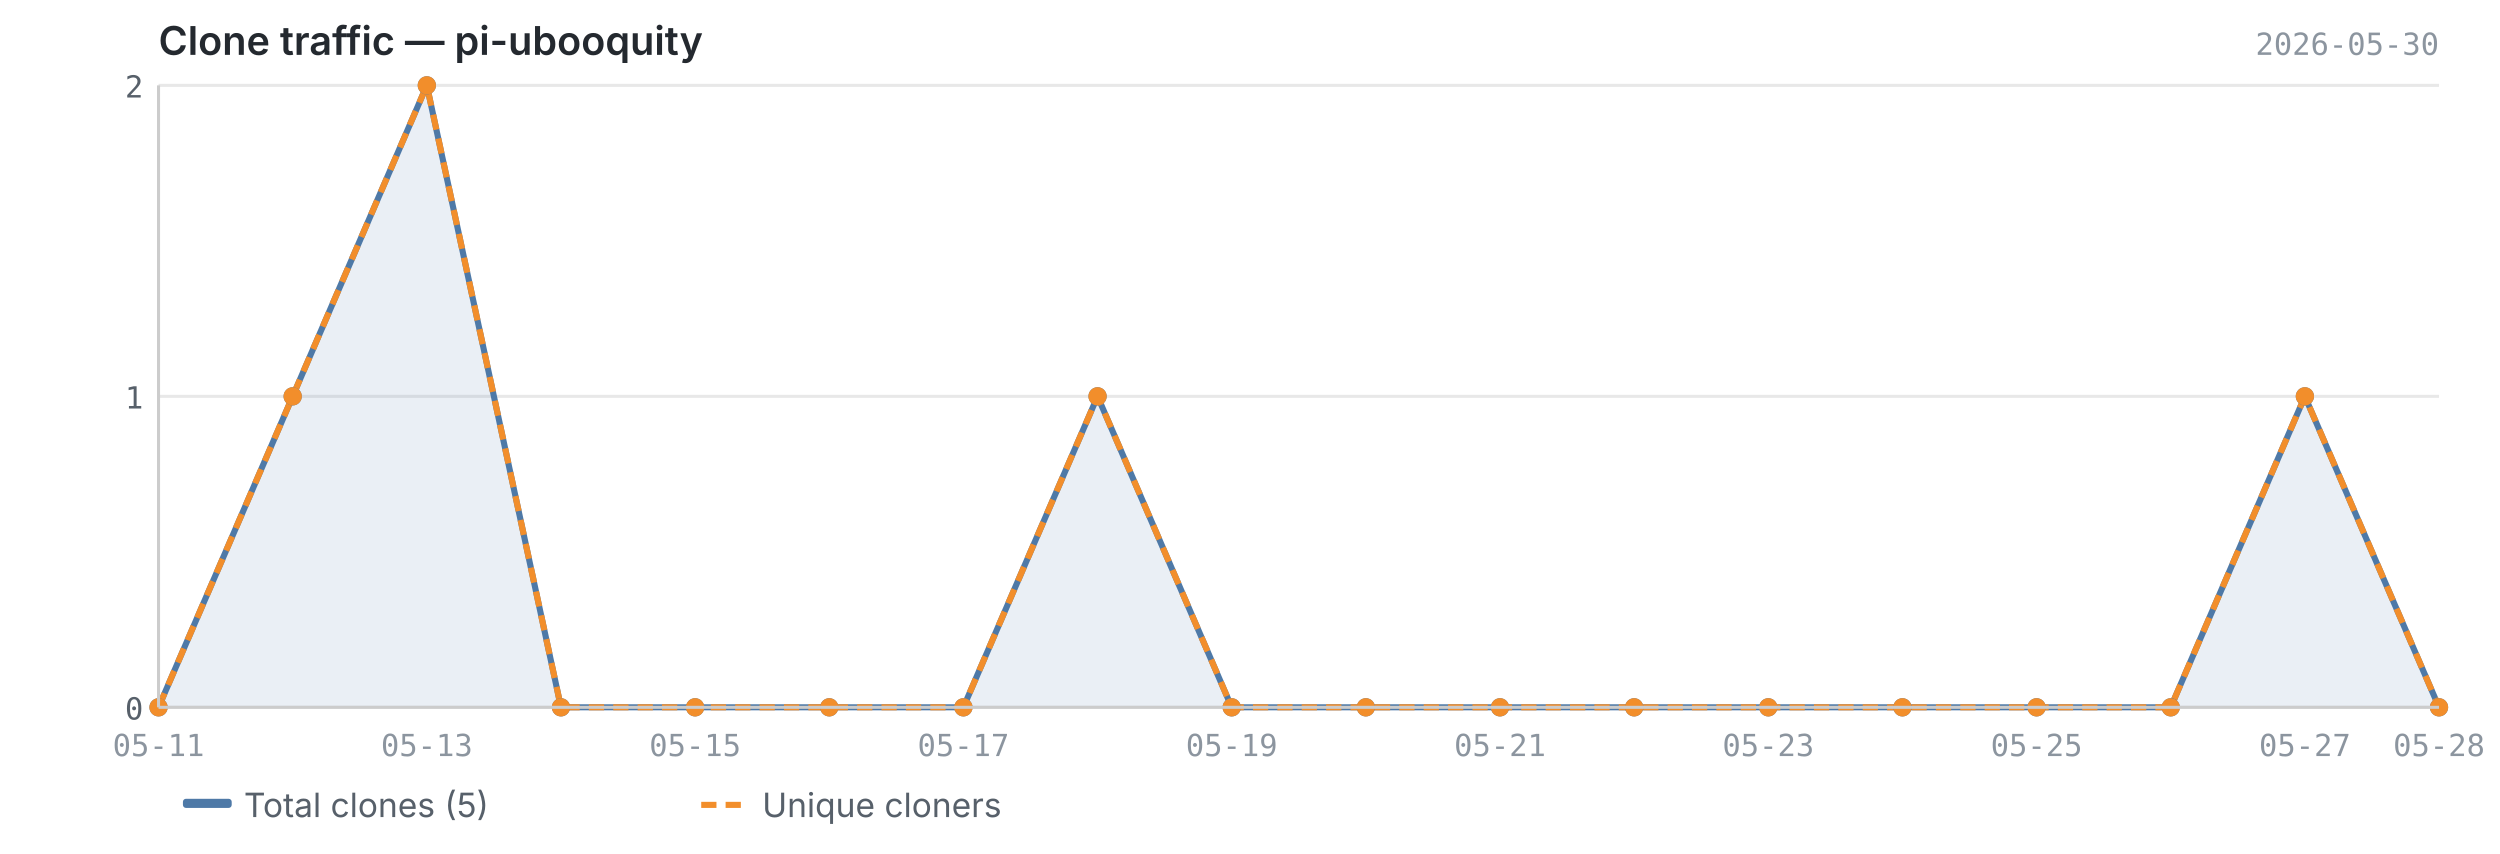
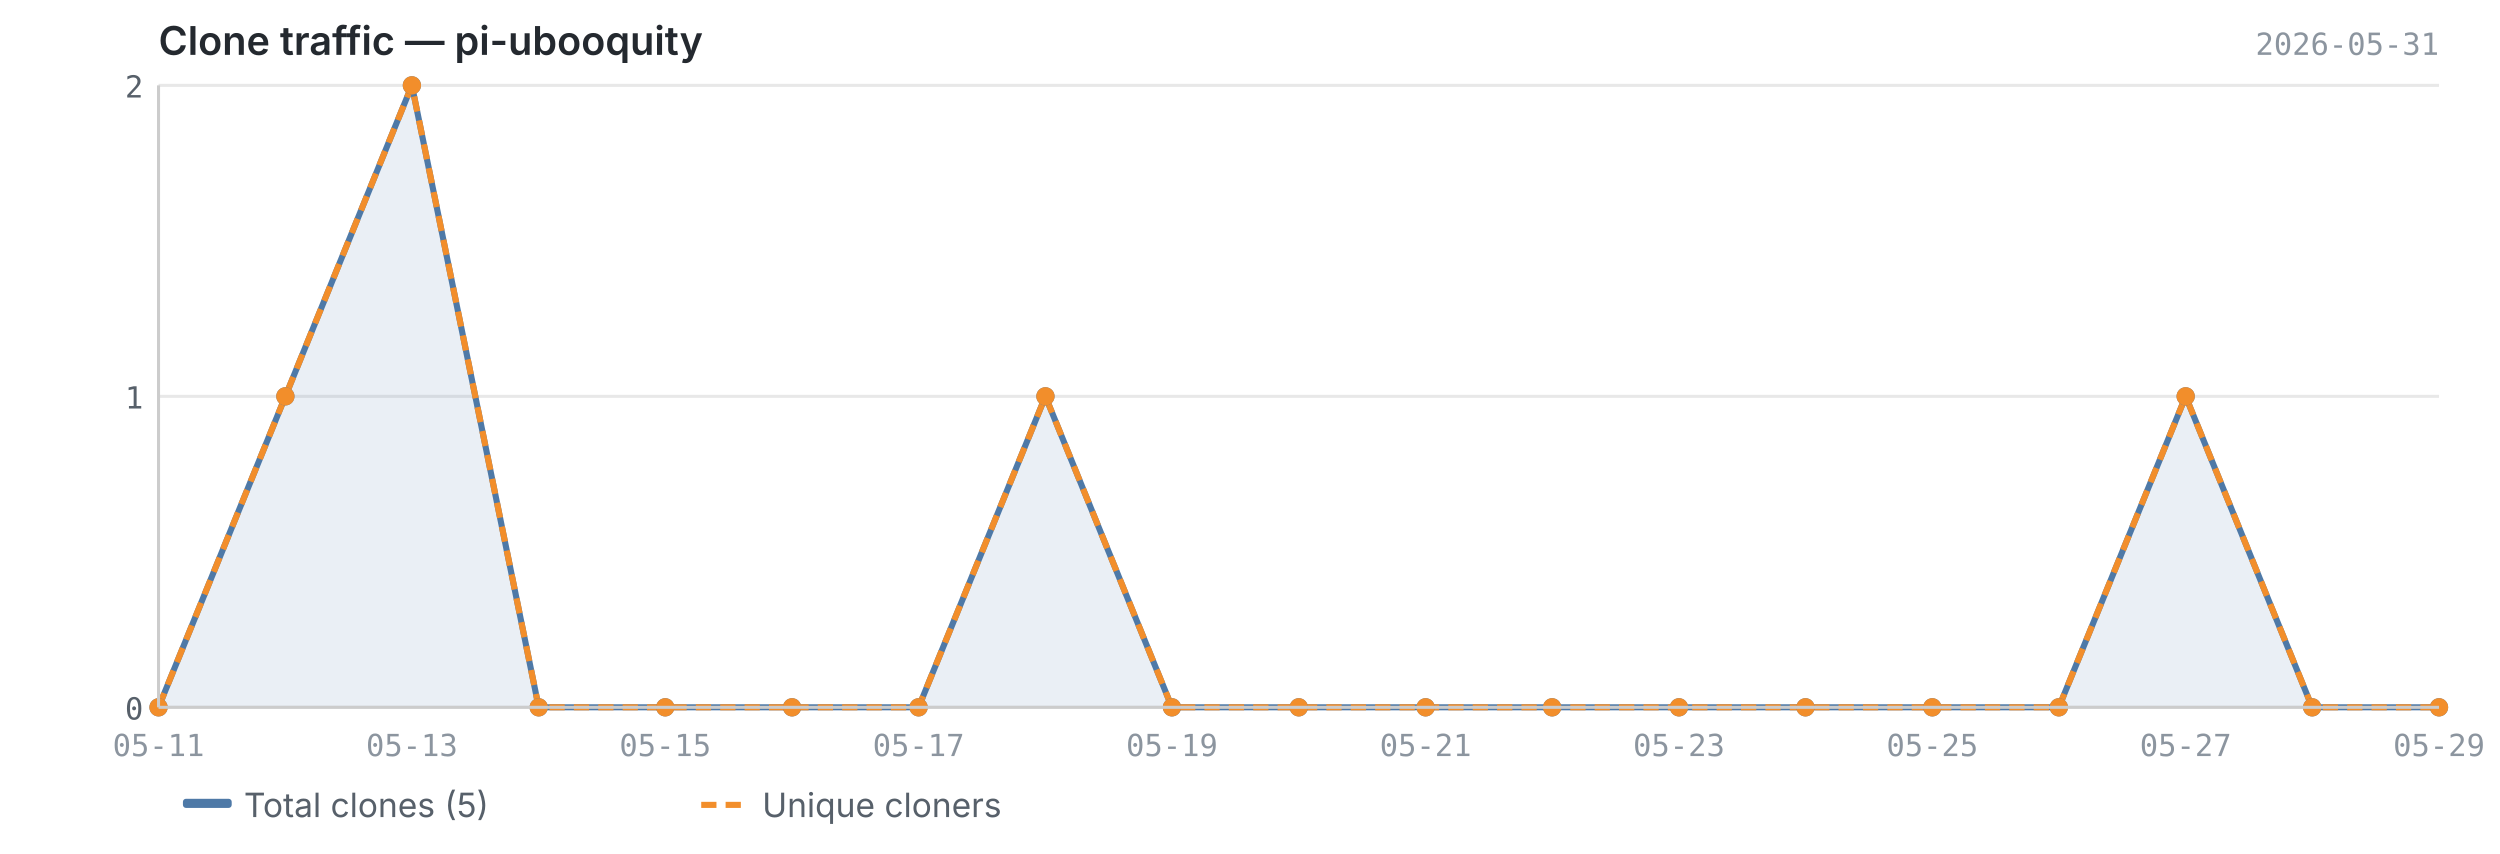
<svg xmlns="http://www.w3.org/2000/svg" viewBox="0 0 820 280" width="820" height="280">
  <text x="52" y="18" font-size="13" font-weight="600" fill="#24292f" font-family="-apple-system, BlinkMacSystemFont, 'Segoe UI', sans-serif">Clone traffic — pi-ubooquity</text>
-   <text x="800" y="18" font-size="10" fill="#8c959f" font-family="ui-monospace, SFMono-Regular, 'SF Mono', Menlo, monospace" text-anchor="end">2026-05-30</text>
+   <text x="800" y="18" font-size="10" fill="#8c959f" font-family="ui-monospace, SFMono-Regular, 'SF Mono', Menlo, monospace" text-anchor="end">2026-05-31</text>
  <line x1="52" y1="232.0" x2="800" y2="232.0" stroke="#e8e8e8" stroke-width="1" />
  <line x1="52" y1="130.0" x2="800" y2="130.0" stroke="#e8e8e8" stroke-width="1" />
  <line x1="52" y1="28.0" x2="800" y2="28.0" stroke="#e8e8e8" stroke-width="1" />
-   <path d="M52.0,232.0 L52.0,232.0 L96.0,130.0 L140.0,28.0 L184.0,232.0 L228.0,232.0 L272.0,232.0 L316.0,232.0 L360.0,130.0 L404.0,232.0 L448.0,232.0 L492.0,232.0 L536.0,232.0 L580.0,232.0 L624.0,232.0 L668.0,232.0 L712.0,232.0 L756.0,130.0 L800.0,232.0 L800.0,232.0 L52.0,232.0Z" fill="#4e79a7" opacity="0.12" />
-   <polyline points="52.0,232.0 96.0,130.0 140.0,28.0 184.0,232.0 228.0,232.0 272.0,232.0 316.0,232.0 360.0,130.0 404.0,232.0 448.0,232.0 492.0,232.0 536.0,232.0 580.0,232.0 624.0,232.0 668.0,232.0 712.0,232.0 756.0,130.0 800.0,232.0" fill="none" stroke="#4e79a7" stroke-width="2" stroke-linejoin="round" />
-   <polyline points="52.0,232.0 96.0,130.0 140.0,28.0 184.0,232.0 228.0,232.0 272.0,232.0 316.0,232.0 360.0,130.0 404.0,232.0 448.0,232.0 492.0,232.0 536.0,232.0 580.0,232.0 624.0,232.0 668.0,232.0 712.0,232.0 756.0,130.0 800.0,232.0" fill="none" stroke="#f28e2b" stroke-width="2" stroke-linejoin="round" stroke-dasharray="5,3" />
+   <path d="M52.0,232.0 L52.0,232.0 L93.6,130.0 L135.1,28.0 L176.7,232.0 L218.2,232.0 L259.8,232.0 L301.3,232.0 L342.9,130.0 L384.4,232.0 L426.0,232.0 L467.6,232.0 L509.1,232.0 L550.7,232.0 L592.2,232.0 L633.8,232.0 L675.3,232.0 L716.9,130.0 L758.4,232.0 L800.0,232.0 L800.0,232.0 L52.0,232.0Z" fill="#4e79a7" opacity="0.12" />
+   <polyline points="52.0,232.0 93.6,130.0 135.1,28.0 176.7,232.0 218.2,232.0 259.8,232.0 301.3,232.0 342.9,130.0 384.4,232.0 426.0,232.0 467.6,232.0 509.1,232.0 550.7,232.0 592.2,232.0 633.8,232.0 675.3,232.0 716.9,130.0 758.4,232.0 800.0,232.0" fill="none" stroke="#4e79a7" stroke-width="2" stroke-linejoin="round" />
+   <polyline points="52.0,232.0 93.6,130.0 135.1,28.0 176.7,232.0 218.2,232.0 259.8,232.0 301.3,232.0 342.9,130.0 384.4,232.0 426.0,232.0 467.6,232.0 509.1,232.0 550.7,232.0 592.2,232.0 633.8,232.0 675.3,232.0 716.9,130.0 758.4,232.0 800.0,232.0" fill="none" stroke="#f28e2b" stroke-width="2" stroke-linejoin="round" stroke-dasharray="5,3" />
  <circle cx="52.0" cy="232.0" r="3" fill="#4e79a7" />
-   <circle cx="96.0" cy="130.0" r="3" fill="#4e79a7" />
-   <circle cx="140.0" cy="28.0" r="3" fill="#4e79a7" />
-   <circle cx="184.0" cy="232.0" r="3" fill="#4e79a7" />
-   <circle cx="228.0" cy="232.0" r="3" fill="#4e79a7" />
-   <circle cx="272.0" cy="232.0" r="3" fill="#4e79a7" />
-   <circle cx="316.0" cy="232.0" r="3" fill="#4e79a7" />
-   <circle cx="360.0" cy="130.0" r="3" fill="#4e79a7" />
-   <circle cx="404.0" cy="232.0" r="3" fill="#4e79a7" />
-   <circle cx="448.0" cy="232.0" r="3" fill="#4e79a7" />
-   <circle cx="492.0" cy="232.0" r="3" fill="#4e79a7" />
-   <circle cx="536.0" cy="232.0" r="3" fill="#4e79a7" />
-   <circle cx="580.0" cy="232.0" r="3" fill="#4e79a7" />
-   <circle cx="624.0" cy="232.0" r="3" fill="#4e79a7" />
-   <circle cx="668.0" cy="232.0" r="3" fill="#4e79a7" />
-   <circle cx="712.0" cy="232.0" r="3" fill="#4e79a7" />
-   <circle cx="756.0" cy="130.0" r="3" fill="#4e79a7" />
+   <circle cx="93.6" cy="130.0" r="3" fill="#4e79a7" />
+   <circle cx="135.1" cy="28.0" r="3" fill="#4e79a7" />
+   <circle cx="176.7" cy="232.0" r="3" fill="#4e79a7" />
+   <circle cx="218.2" cy="232.0" r="3" fill="#4e79a7" />
+   <circle cx="259.8" cy="232.0" r="3" fill="#4e79a7" />
+   <circle cx="301.3" cy="232.0" r="3" fill="#4e79a7" />
+   <circle cx="342.9" cy="130.0" r="3" fill="#4e79a7" />
+   <circle cx="384.4" cy="232.0" r="3" fill="#4e79a7" />
+   <circle cx="426.0" cy="232.0" r="3" fill="#4e79a7" />
+   <circle cx="467.6" cy="232.0" r="3" fill="#4e79a7" />
+   <circle cx="509.1" cy="232.0" r="3" fill="#4e79a7" />
+   <circle cx="550.7" cy="232.0" r="3" fill="#4e79a7" />
+   <circle cx="592.2" cy="232.0" r="3" fill="#4e79a7" />
+   <circle cx="633.8" cy="232.0" r="3" fill="#4e79a7" />
+   <circle cx="675.3" cy="232.0" r="3" fill="#4e79a7" />
+   <circle cx="716.9" cy="130.0" r="3" fill="#4e79a7" />
+   <circle cx="758.4" cy="232.0" r="3" fill="#4e79a7" />
  <circle cx="800.0" cy="232.0" r="3" fill="#4e79a7" />
  <circle cx="52.0" cy="232.0" r="3" fill="#f28e2b" />
-   <circle cx="96.0" cy="130.0" r="3" fill="#f28e2b" />
-   <circle cx="140.0" cy="28.0" r="3" fill="#f28e2b" />
-   <circle cx="184.0" cy="232.0" r="3" fill="#f28e2b" />
-   <circle cx="228.0" cy="232.0" r="3" fill="#f28e2b" />
-   <circle cx="272.0" cy="232.0" r="3" fill="#f28e2b" />
-   <circle cx="316.0" cy="232.0" r="3" fill="#f28e2b" />
-   <circle cx="360.0" cy="130.0" r="3" fill="#f28e2b" />
-   <circle cx="404.0" cy="232.0" r="3" fill="#f28e2b" />
-   <circle cx="448.0" cy="232.0" r="3" fill="#f28e2b" />
-   <circle cx="492.0" cy="232.0" r="3" fill="#f28e2b" />
-   <circle cx="536.0" cy="232.0" r="3" fill="#f28e2b" />
-   <circle cx="580.0" cy="232.0" r="3" fill="#f28e2b" />
-   <circle cx="624.0" cy="232.0" r="3" fill="#f28e2b" />
-   <circle cx="668.0" cy="232.0" r="3" fill="#f28e2b" />
-   <circle cx="712.0" cy="232.0" r="3" fill="#f28e2b" />
-   <circle cx="756.0" cy="130.0" r="3" fill="#f28e2b" />
+   <circle cx="93.6" cy="130.0" r="3" fill="#f28e2b" />
+   <circle cx="135.1" cy="28.0" r="3" fill="#f28e2b" />
+   <circle cx="176.7" cy="232.0" r="3" fill="#f28e2b" />
+   <circle cx="218.2" cy="232.0" r="3" fill="#f28e2b" />
+   <circle cx="259.8" cy="232.0" r="3" fill="#f28e2b" />
+   <circle cx="301.3" cy="232.0" r="3" fill="#f28e2b" />
+   <circle cx="342.9" cy="130.0" r="3" fill="#f28e2b" />
+   <circle cx="384.4" cy="232.0" r="3" fill="#f28e2b" />
+   <circle cx="426.0" cy="232.0" r="3" fill="#f28e2b" />
+   <circle cx="467.6" cy="232.0" r="3" fill="#f28e2b" />
+   <circle cx="509.1" cy="232.0" r="3" fill="#f28e2b" />
+   <circle cx="550.7" cy="232.0" r="3" fill="#f28e2b" />
+   <circle cx="592.2" cy="232.0" r="3" fill="#f28e2b" />
+   <circle cx="633.8" cy="232.0" r="3" fill="#f28e2b" />
+   <circle cx="675.3" cy="232.0" r="3" fill="#f28e2b" />
+   <circle cx="716.9" cy="130.0" r="3" fill="#f28e2b" />
+   <circle cx="758.4" cy="232.0" r="3" fill="#f28e2b" />
  <circle cx="800.0" cy="232.0" r="3" fill="#f28e2b" />
  <line x1="52" y1="28" x2="52" y2="232" stroke="#cccccc" stroke-width="1" />
  <line x1="52" y1="232" x2="800" y2="232" stroke="#cccccc" stroke-width="1" />
  <text x="47" y="236.0" text-anchor="end" font-size="10" fill="#57606a" font-family="ui-monospace, SFMono-Regular, 'SF Mono', Menlo, monospace">0</text>
  <text x="47" y="134.0" text-anchor="end" font-size="10" fill="#57606a" font-family="ui-monospace, SFMono-Regular, 'SF Mono', Menlo, monospace">1</text>
  <text x="47" y="32.0" text-anchor="end" font-size="10" fill="#57606a" font-family="ui-monospace, SFMono-Regular, 'SF Mono', Menlo, monospace">2</text>
  <text x="52.0" y="248" text-anchor="middle" font-size="10" fill="#8c959f" font-family="ui-monospace, SFMono-Regular, 'SF Mono', Menlo, monospace">05-11</text>
-   <text x="140.0" y="248" text-anchor="middle" font-size="10" fill="#8c959f" font-family="ui-monospace, SFMono-Regular, 'SF Mono', Menlo, monospace">05-13</text>
-   <text x="228.0" y="248" text-anchor="middle" font-size="10" fill="#8c959f" font-family="ui-monospace, SFMono-Regular, 'SF Mono', Menlo, monospace">05-15</text>
-   <text x="316.0" y="248" text-anchor="middle" font-size="10" fill="#8c959f" font-family="ui-monospace, SFMono-Regular, 'SF Mono', Menlo, monospace">05-17</text>
-   <text x="404.0" y="248" text-anchor="middle" font-size="10" fill="#8c959f" font-family="ui-monospace, SFMono-Regular, 'SF Mono', Menlo, monospace">05-19</text>
-   <text x="492.0" y="248" text-anchor="middle" font-size="10" fill="#8c959f" font-family="ui-monospace, SFMono-Regular, 'SF Mono', Menlo, monospace">05-21</text>
-   <text x="580.0" y="248" text-anchor="middle" font-size="10" fill="#8c959f" font-family="ui-monospace, SFMono-Regular, 'SF Mono', Menlo, monospace">05-23</text>
-   <text x="668.0" y="248" text-anchor="middle" font-size="10" fill="#8c959f" font-family="ui-monospace, SFMono-Regular, 'SF Mono', Menlo, monospace">05-25</text>
-   <text x="756.0" y="248" text-anchor="middle" font-size="10" fill="#8c959f" font-family="ui-monospace, SFMono-Regular, 'SF Mono', Menlo, monospace">05-27</text>
-   <text x="800.0" y="248" text-anchor="middle" font-size="10" fill="#8c959f" font-family="ui-monospace, SFMono-Regular, 'SF Mono', Menlo, monospace">05-28</text>
+   <text x="135.1" y="248" text-anchor="middle" font-size="10" fill="#8c959f" font-family="ui-monospace, SFMono-Regular, 'SF Mono', Menlo, monospace">05-13</text>
+   <text x="218.2" y="248" text-anchor="middle" font-size="10" fill="#8c959f" font-family="ui-monospace, SFMono-Regular, 'SF Mono', Menlo, monospace">05-15</text>
+   <text x="301.3" y="248" text-anchor="middle" font-size="10" fill="#8c959f" font-family="ui-monospace, SFMono-Regular, 'SF Mono', Menlo, monospace">05-17</text>
+   <text x="384.4" y="248" text-anchor="middle" font-size="10" fill="#8c959f" font-family="ui-monospace, SFMono-Regular, 'SF Mono', Menlo, monospace">05-19</text>
+   <text x="467.6" y="248" text-anchor="middle" font-size="10" fill="#8c959f" font-family="ui-monospace, SFMono-Regular, 'SF Mono', Menlo, monospace">05-21</text>
+   <text x="550.7" y="248" text-anchor="middle" font-size="10" fill="#8c959f" font-family="ui-monospace, SFMono-Regular, 'SF Mono', Menlo, monospace">05-23</text>
+   <text x="633.8" y="248" text-anchor="middle" font-size="10" fill="#8c959f" font-family="ui-monospace, SFMono-Regular, 'SF Mono', Menlo, monospace">05-25</text>
+   <text x="716.9" y="248" text-anchor="middle" font-size="10" fill="#8c959f" font-family="ui-monospace, SFMono-Regular, 'SF Mono', Menlo, monospace">05-27</text>
+   <text x="800.0" y="248" text-anchor="middle" font-size="10" fill="#8c959f" font-family="ui-monospace, SFMono-Regular, 'SF Mono', Menlo, monospace">05-29</text>
  <rect x="60" y="262" width="16" height="3" fill="#4e79a7" rx="1" />
  <text x="80" y="268" font-size="11" fill="#57606a" font-family="-apple-system, BlinkMacSystemFont, 'Segoe UI', sans-serif">Total clones (5)</text>
  <line x1="230" y1="264" x2="246" y2="264" stroke="#f28e2b" stroke-width="2" stroke-dasharray="5,3" />
  <text x="250" y="268" font-size="11" fill="#57606a" font-family="-apple-system, BlinkMacSystemFont, 'Segoe UI', sans-serif">Unique cloners</text>
</svg>
